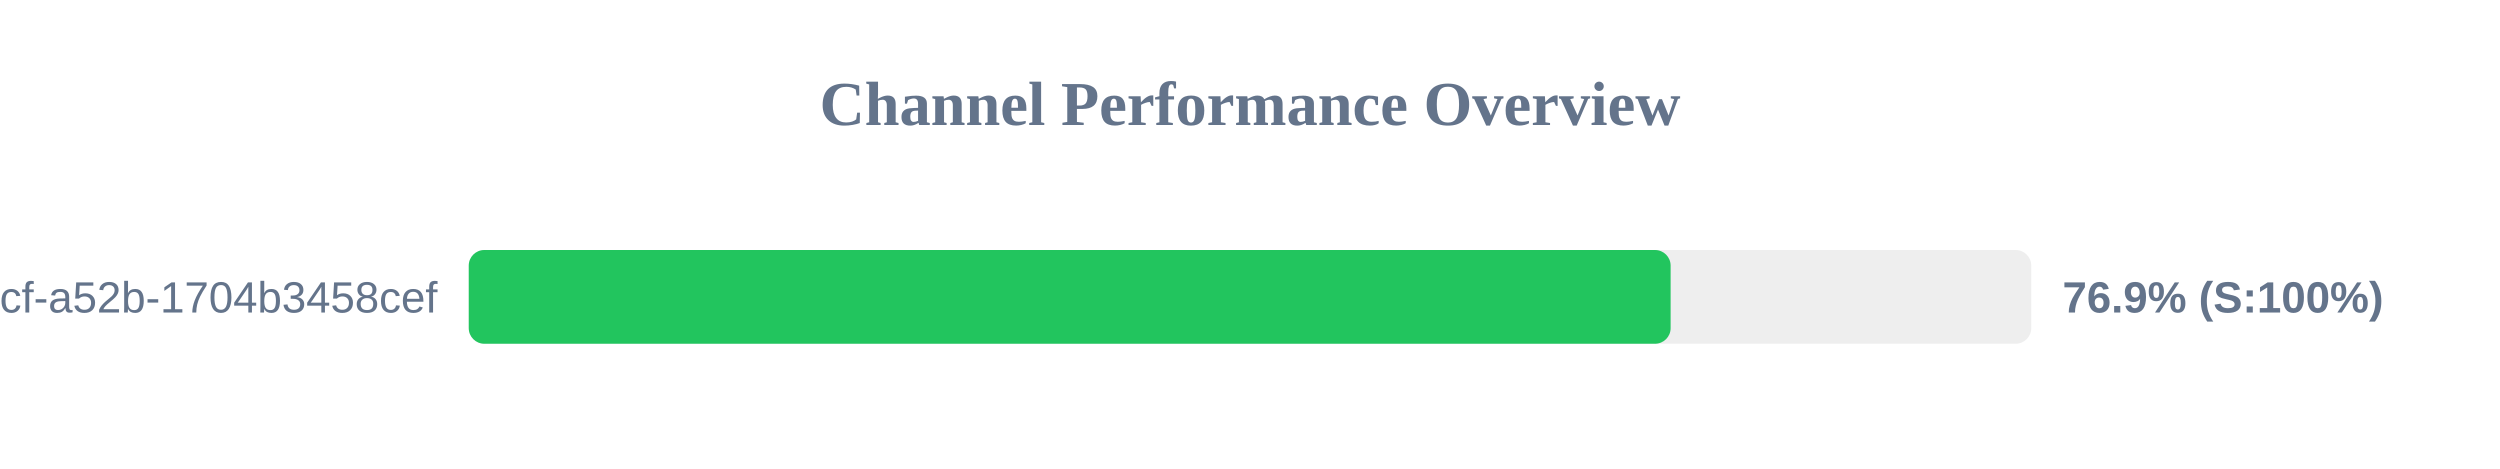
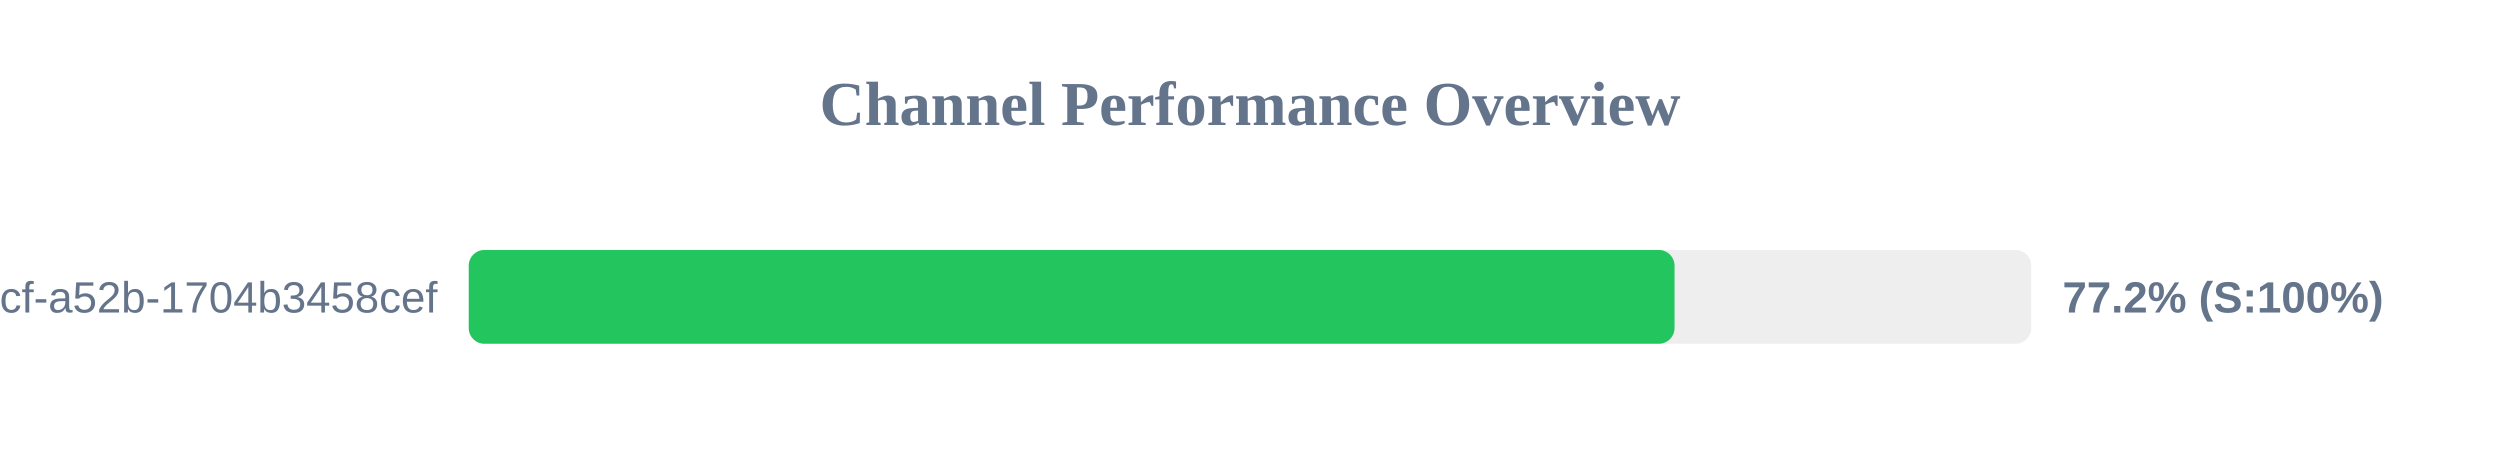
<svg xmlns="http://www.w3.org/2000/svg" width="800" height="150" version="1.1">
  <style>
        .row { font: 14px Arial; fill: #64748b; }
        .score { font: bold 14px Arial; fill: #64748b; }
    </style>
  <text x="400" y="40" text-anchor="middle" font-size="20px" font-weight="bold" fill="#64748b">Channel Performance Overview</text>
  <rect x="150" y="80" width="500" height="30" fill="#eee" rx="5" />
-   <rect x="150" y="80" width="384.6" height="30" fill="#22c55e" rx="5" />
+   <rect x="150" y="80" width="385.85" height="30" fill="#22c55e" rx="5" />
  <text x="140" y="100" text-anchor="end" class="row">?uuid=0cb527d9-6117-4bcf-a52b-1704b3458cef</text>
-   <text x="660" y="100" text-anchor="start" class="score">76.9% (S:100%)</text>
+   <text x="660" y="100" text-anchor="start" class="score">77.2% (S:100%)</text>
</svg>
